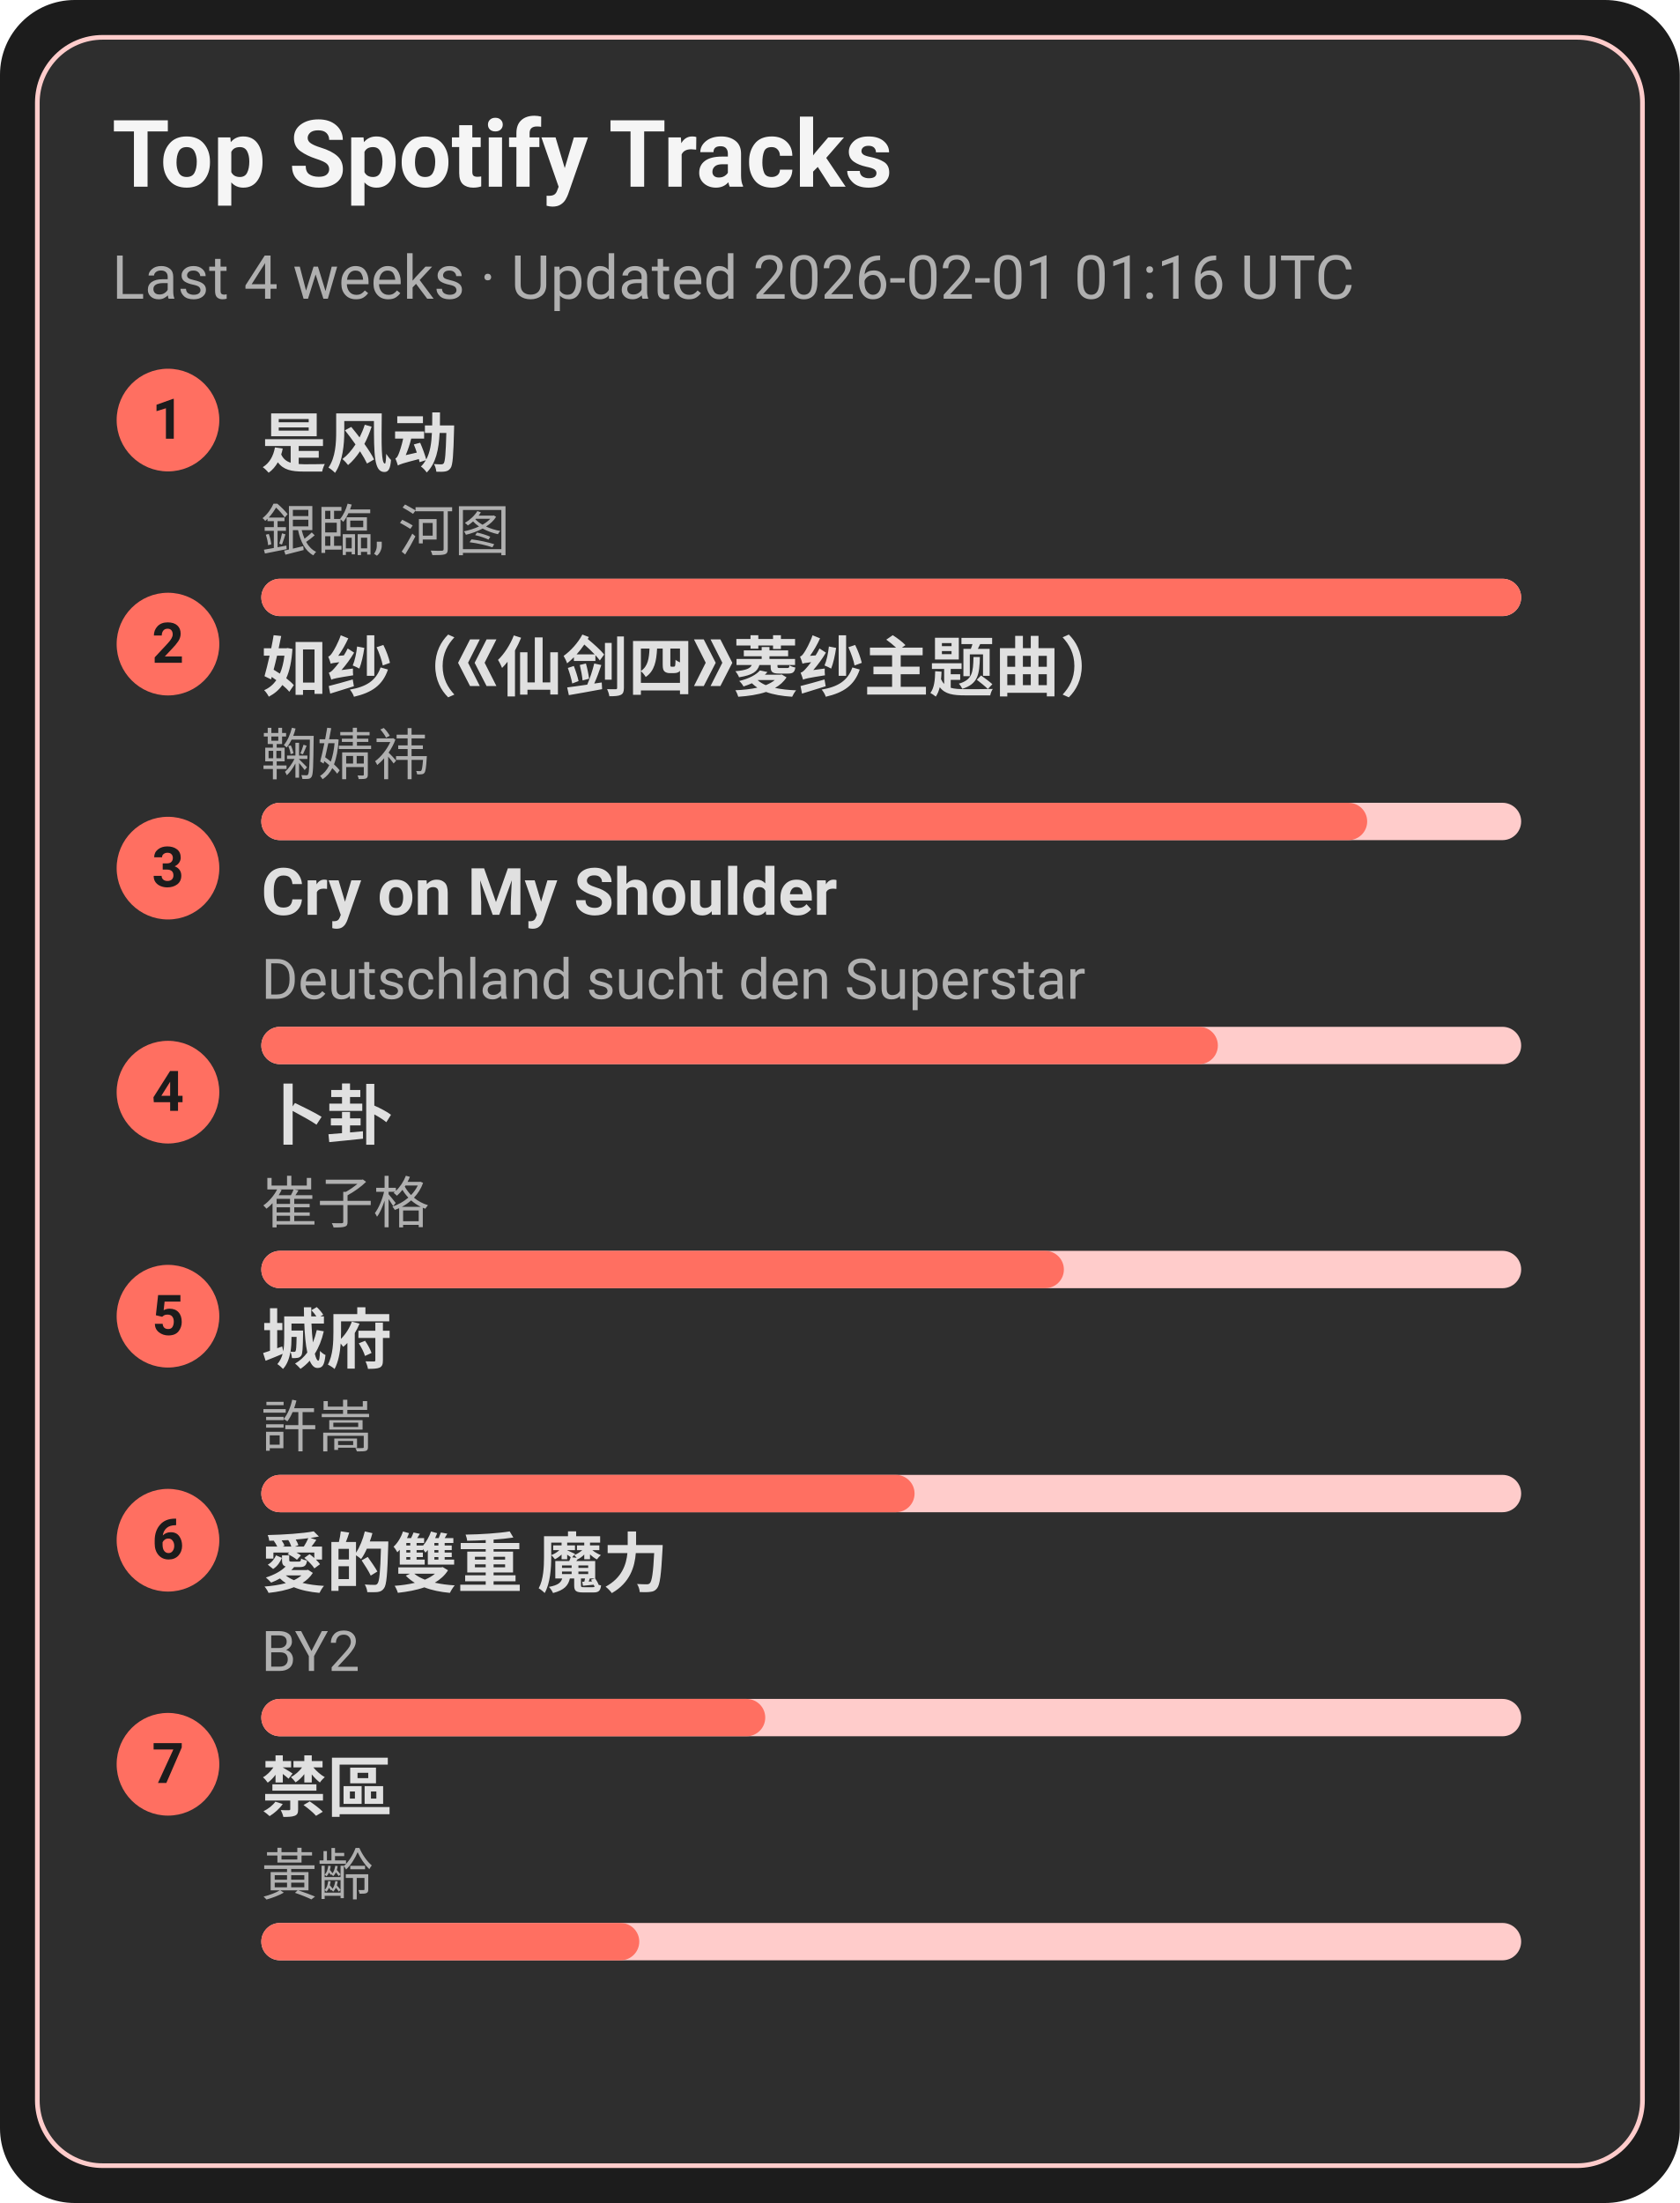
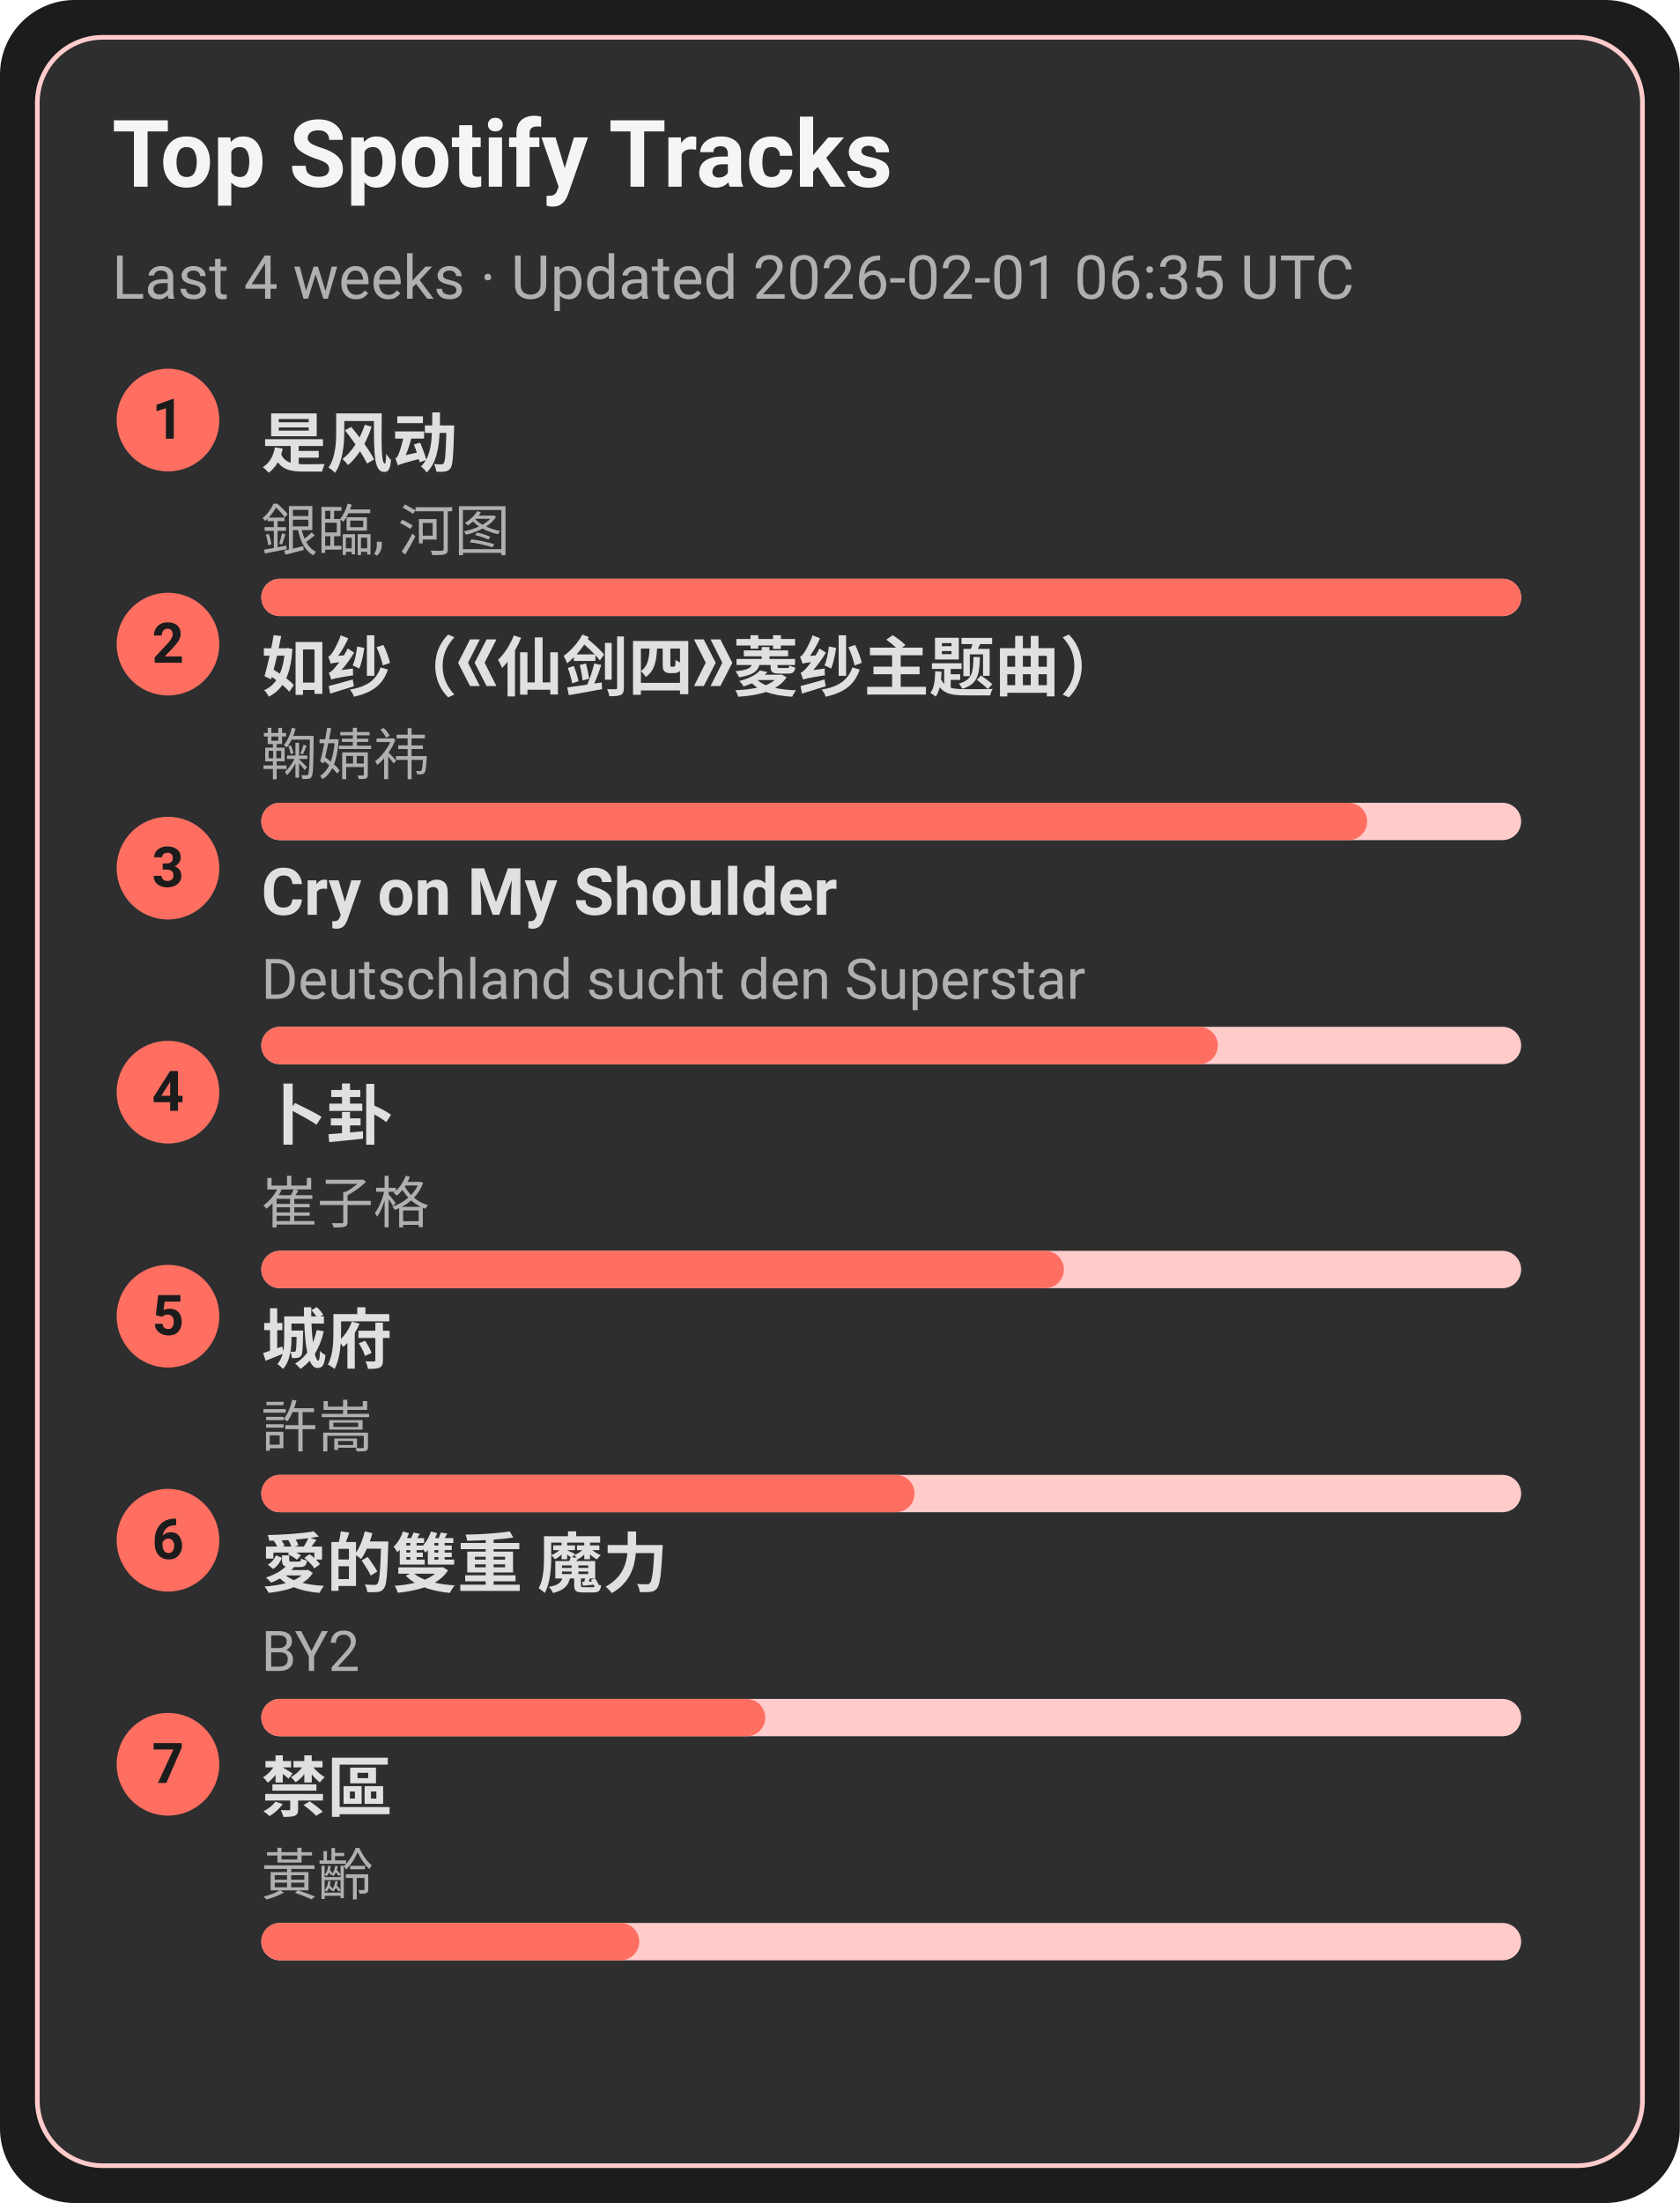
<svg xmlns="http://www.w3.org/2000/svg" width="360" height="472" viewBox="0 0 360 472">
  <style>text{font-family:-apple-system,BlinkMacSystemFont,Segoe UI,Roboto,Ubuntu,Helvetica Neue,Arial,Noto Sans,sans-serif}</style>
  <rect width="360" height="472" rx="16" fill="#1c1c1c" />
  <rect x="8" y="8" width="344" height="456" rx="14" fill="#2e2e2e" stroke="#ffcccb" />
  <text x="24" y="40" font-size="20" fill="#f5f5f5" font-weight="600">Top Spotify Tracks</text>
-   <text x="24" y="64" font-size="13" fill="#b0b0b0">Last 4 weeks · Updated 2026-02-01 01:16 UTC</text>
+   <text x="24" y="64" font-size="13" fill="#b0b0b0">Last 4 weeks · Updated 2026-02-01 06:35 UTC</text>
  <circle cx="36" cy="90" r="11" fill="#ff6f61" />
  <text x="36" y="94" text-anchor="middle" font-size="12" fill="#1c1c1c" font-weight="700">1</text>
  <a href="https://open.spotify.com/track/3lePQ8c4jq7bTePsXEmslh" target="_blank" rel="noopener noreferrer">
    <text x="56" y="100" font-size="14" fill="#e0e0e0" font-weight="600">是风动</text>
  </a>
  <text x="56" y="118" font-size="12" fill="#b0b0b0">銀臨, 河图</text>
  <rect x="56" y="124" width="270" height="8" rx="4" fill="#ffcccb" />
  <rect x="56" y="124" width="270" height="8" rx="4" fill="#ff6f61" />
  <circle cx="36" cy="138" r="11" fill="#ff6f61" />
  <text x="36" y="142" text-anchor="middle" font-size="12" fill="#1c1c1c" font-weight="700">2</text>
  <a href="https://open.spotify.com/track/69FUNgvEVkNbHq43lgvdme" target="_blank" rel="noopener noreferrer">
    <text x="56" y="148" font-size="14" fill="#e0e0e0" font-weight="600">如纱（《仙剑四》菱纱主题曲）</text>
  </a>
  <text x="56" y="166" font-size="12" fill="#b0b0b0">鞠婧祎</text>
  <rect x="56" y="172" width="270" height="8" rx="4" fill="#ffcccb" />
  <rect x="56" y="172" width="237" height="8" rx="4" fill="#ff6f61" />
  <circle cx="36" cy="186" r="11" fill="#ff6f61" />
  <text x="36" y="190" text-anchor="middle" font-size="12" fill="#1c1c1c" font-weight="700">3</text>
  <a href="https://open.spotify.com/track/6usmG2MoD0C0Lc2pNgCVWV" target="_blank" rel="noopener noreferrer">
    <text x="56" y="196" font-size="14" fill="#e0e0e0" font-weight="600">Cry on My Shoulder</text>
  </a>
  <text x="56" y="214" font-size="12" fill="#b0b0b0">Deutschland sucht den Superstar</text>
  <rect x="56" y="220" width="270" height="8" rx="4" fill="#ffcccb" />
  <rect x="56" y="220" width="205" height="8" rx="4" fill="#ff6f61" />
  <circle cx="36" cy="234" r="11" fill="#ff6f61" />
  <text x="36" y="238" text-anchor="middle" font-size="12" fill="#1c1c1c" font-weight="700">4</text>
  <a href="https://open.spotify.com/track/4ToeYifpQaikbYa7krOD6s" target="_blank" rel="noopener noreferrer">
    <text x="56" y="244" font-size="14" fill="#e0e0e0" font-weight="600">卜卦</text>
  </a>
  <text x="56" y="262" font-size="12" fill="#b0b0b0">崔子格</text>
  <rect x="56" y="268" width="270" height="8" rx="4" fill="#ffcccb" />
  <rect x="56" y="268" width="172" height="8" rx="4" fill="#ff6f61" />
  <circle cx="36" cy="282" r="11" fill="#ff6f61" />
  <text x="36" y="286" text-anchor="middle" font-size="12" fill="#1c1c1c" font-weight="700">5</text>
  <a href="https://open.spotify.com/track/4AmlSf7hye0QVpnHCcEoEw" target="_blank" rel="noopener noreferrer">
    <text x="56" y="292" font-size="14" fill="#e0e0e0" font-weight="600">城府</text>
  </a>
  <text x="56" y="310" font-size="12" fill="#b0b0b0">許嵩</text>
  <rect x="56" y="316" width="270" height="8" rx="4" fill="#ffcccb" />
  <rect x="56" y="316" width="140" height="8" rx="4" fill="#ff6f61" />
  <circle cx="36" cy="330" r="11" fill="#ff6f61" />
  <text x="36" y="334" text-anchor="middle" font-size="12" fill="#1c1c1c" font-weight="700">6</text>
  <a href="https://open.spotify.com/track/0yYmS4k3R0TTdDhvOBxRVp" target="_blank" rel="noopener noreferrer">
    <text x="56" y="340" font-size="14" fill="#e0e0e0" font-weight="600">愛的雙重 魔力</text>
  </a>
  <text x="56" y="358" font-size="12" fill="#b0b0b0">BY2</text>
  <rect x="56" y="364" width="270" height="8" rx="4" fill="#ffcccb" />
  <rect x="56" y="364" width="108" height="8" rx="4" fill="#ff6f61" />
  <circle cx="36" cy="378" r="11" fill="#ff6f61" />
  <text x="36" y="382" text-anchor="middle" font-size="12" fill="#1c1c1c" font-weight="700">7</text>
  <a href="https://open.spotify.com/track/5HAMeMgu9hGL5a8ZwNz6cp" target="_blank" rel="noopener noreferrer">
    <text x="56" y="388" font-size="14" fill="#e0e0e0" font-weight="600">禁區</text>
  </a>
  <text x="56" y="406" font-size="12" fill="#b0b0b0">黃齡</text>
  <rect x="56" y="412" width="270" height="8" rx="4" fill="#ffcccb" />
  <rect x="56" y="412" width="81" height="8" rx="4" fill="#ff6f61" />
</svg>
